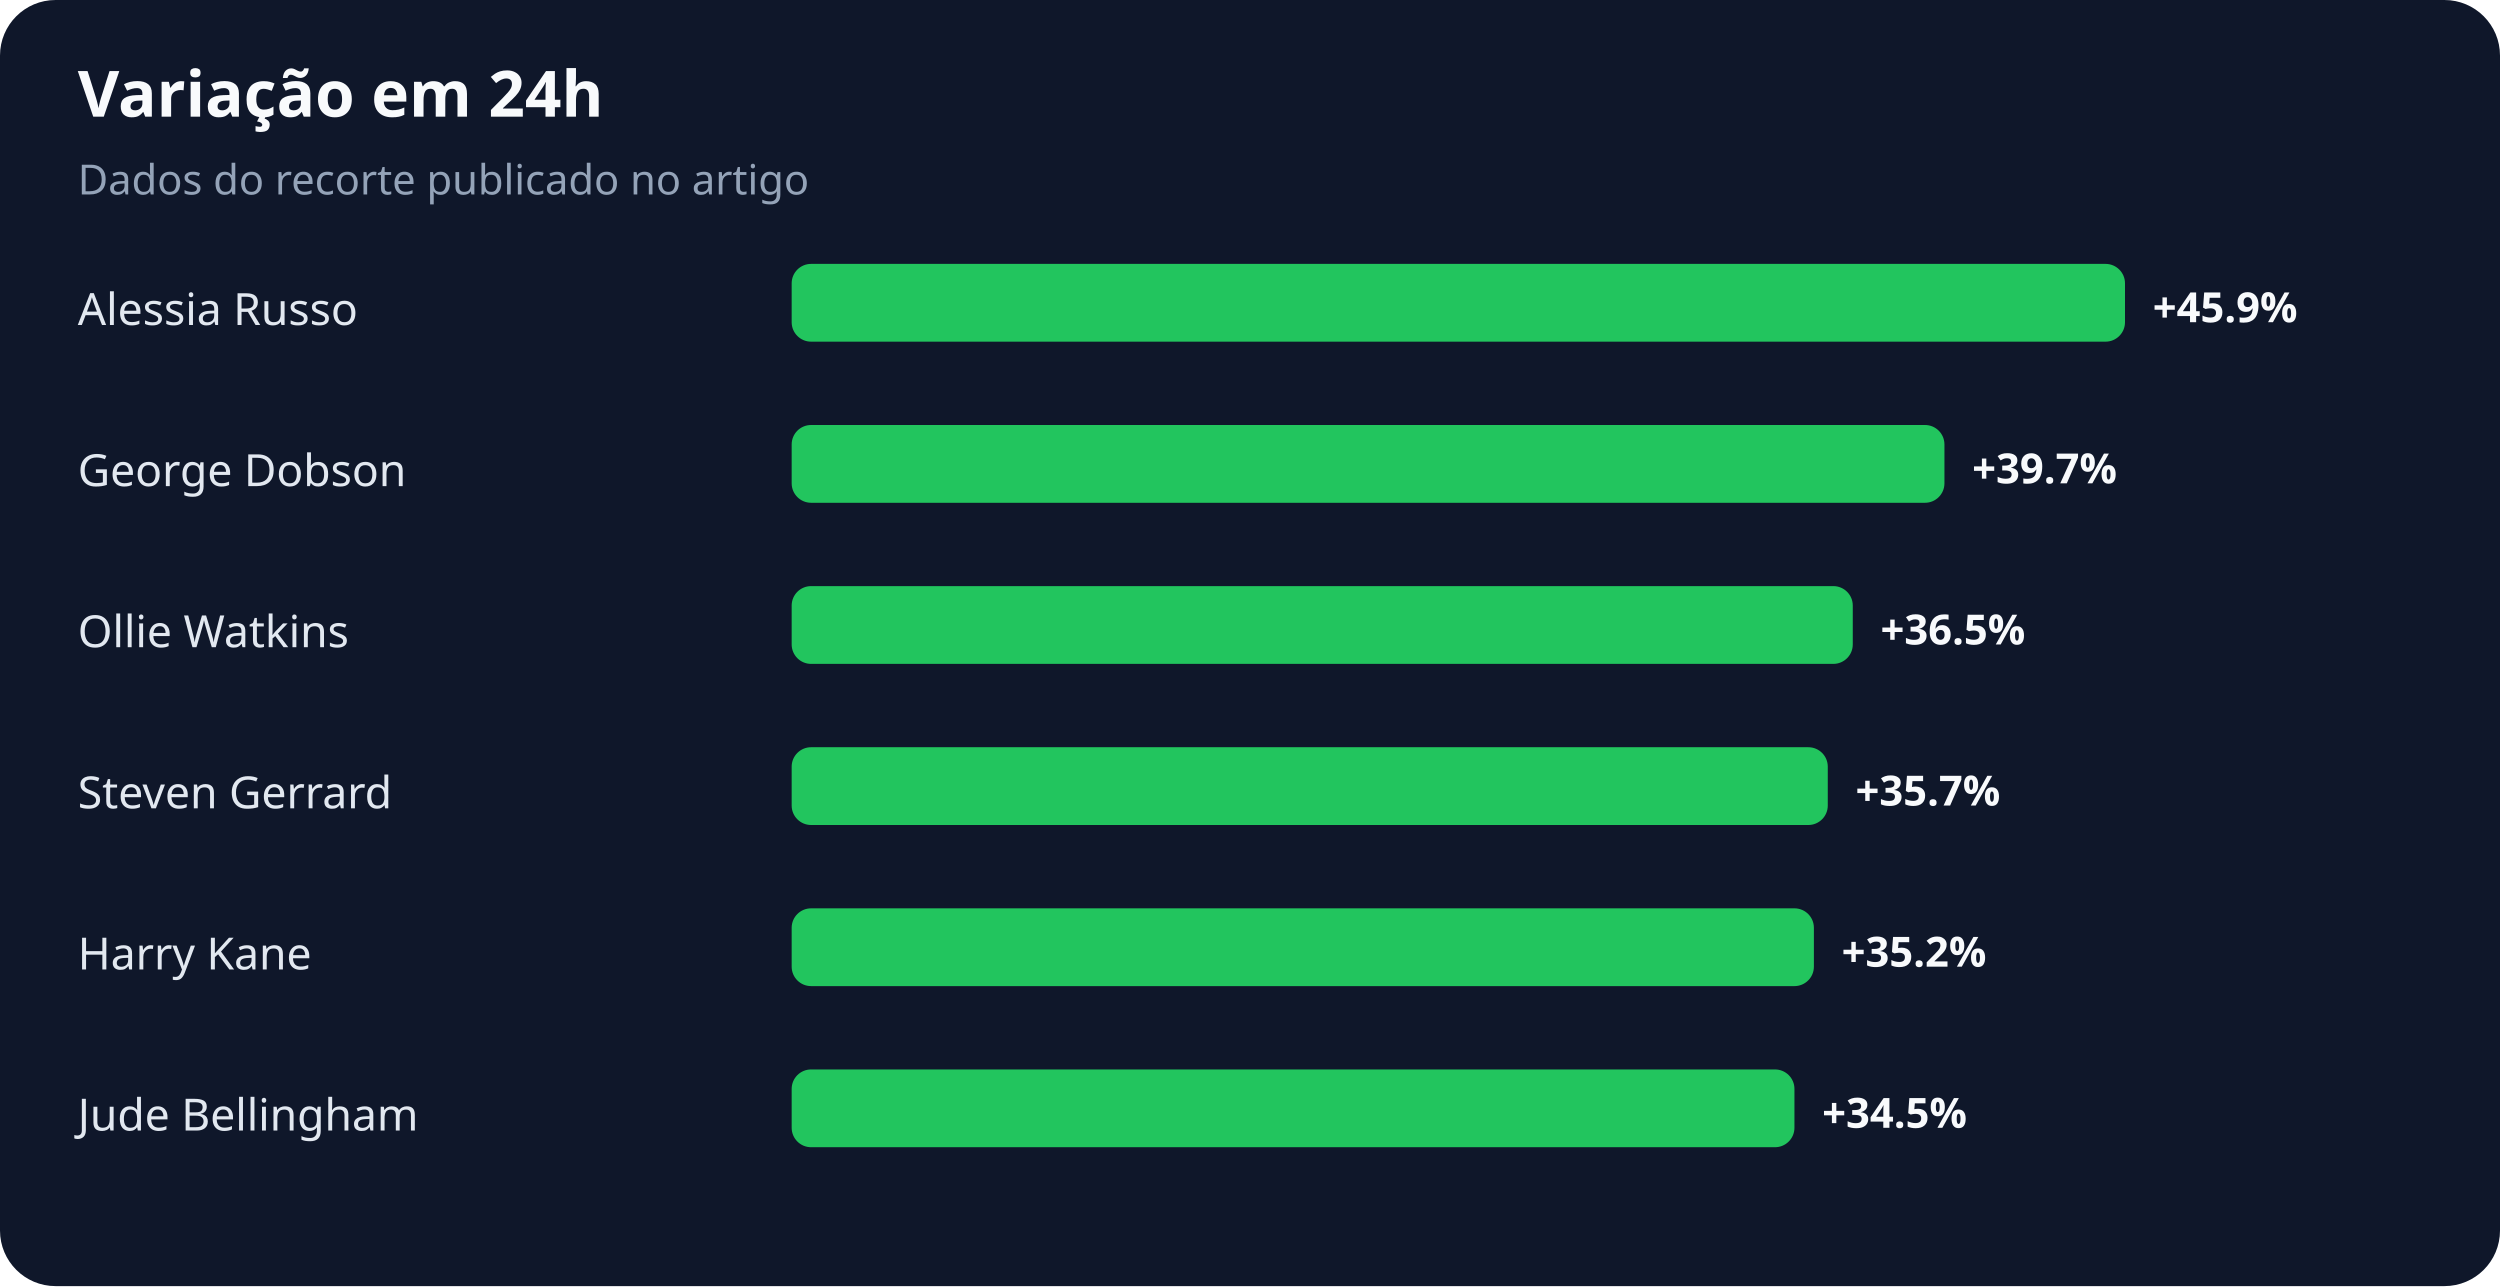
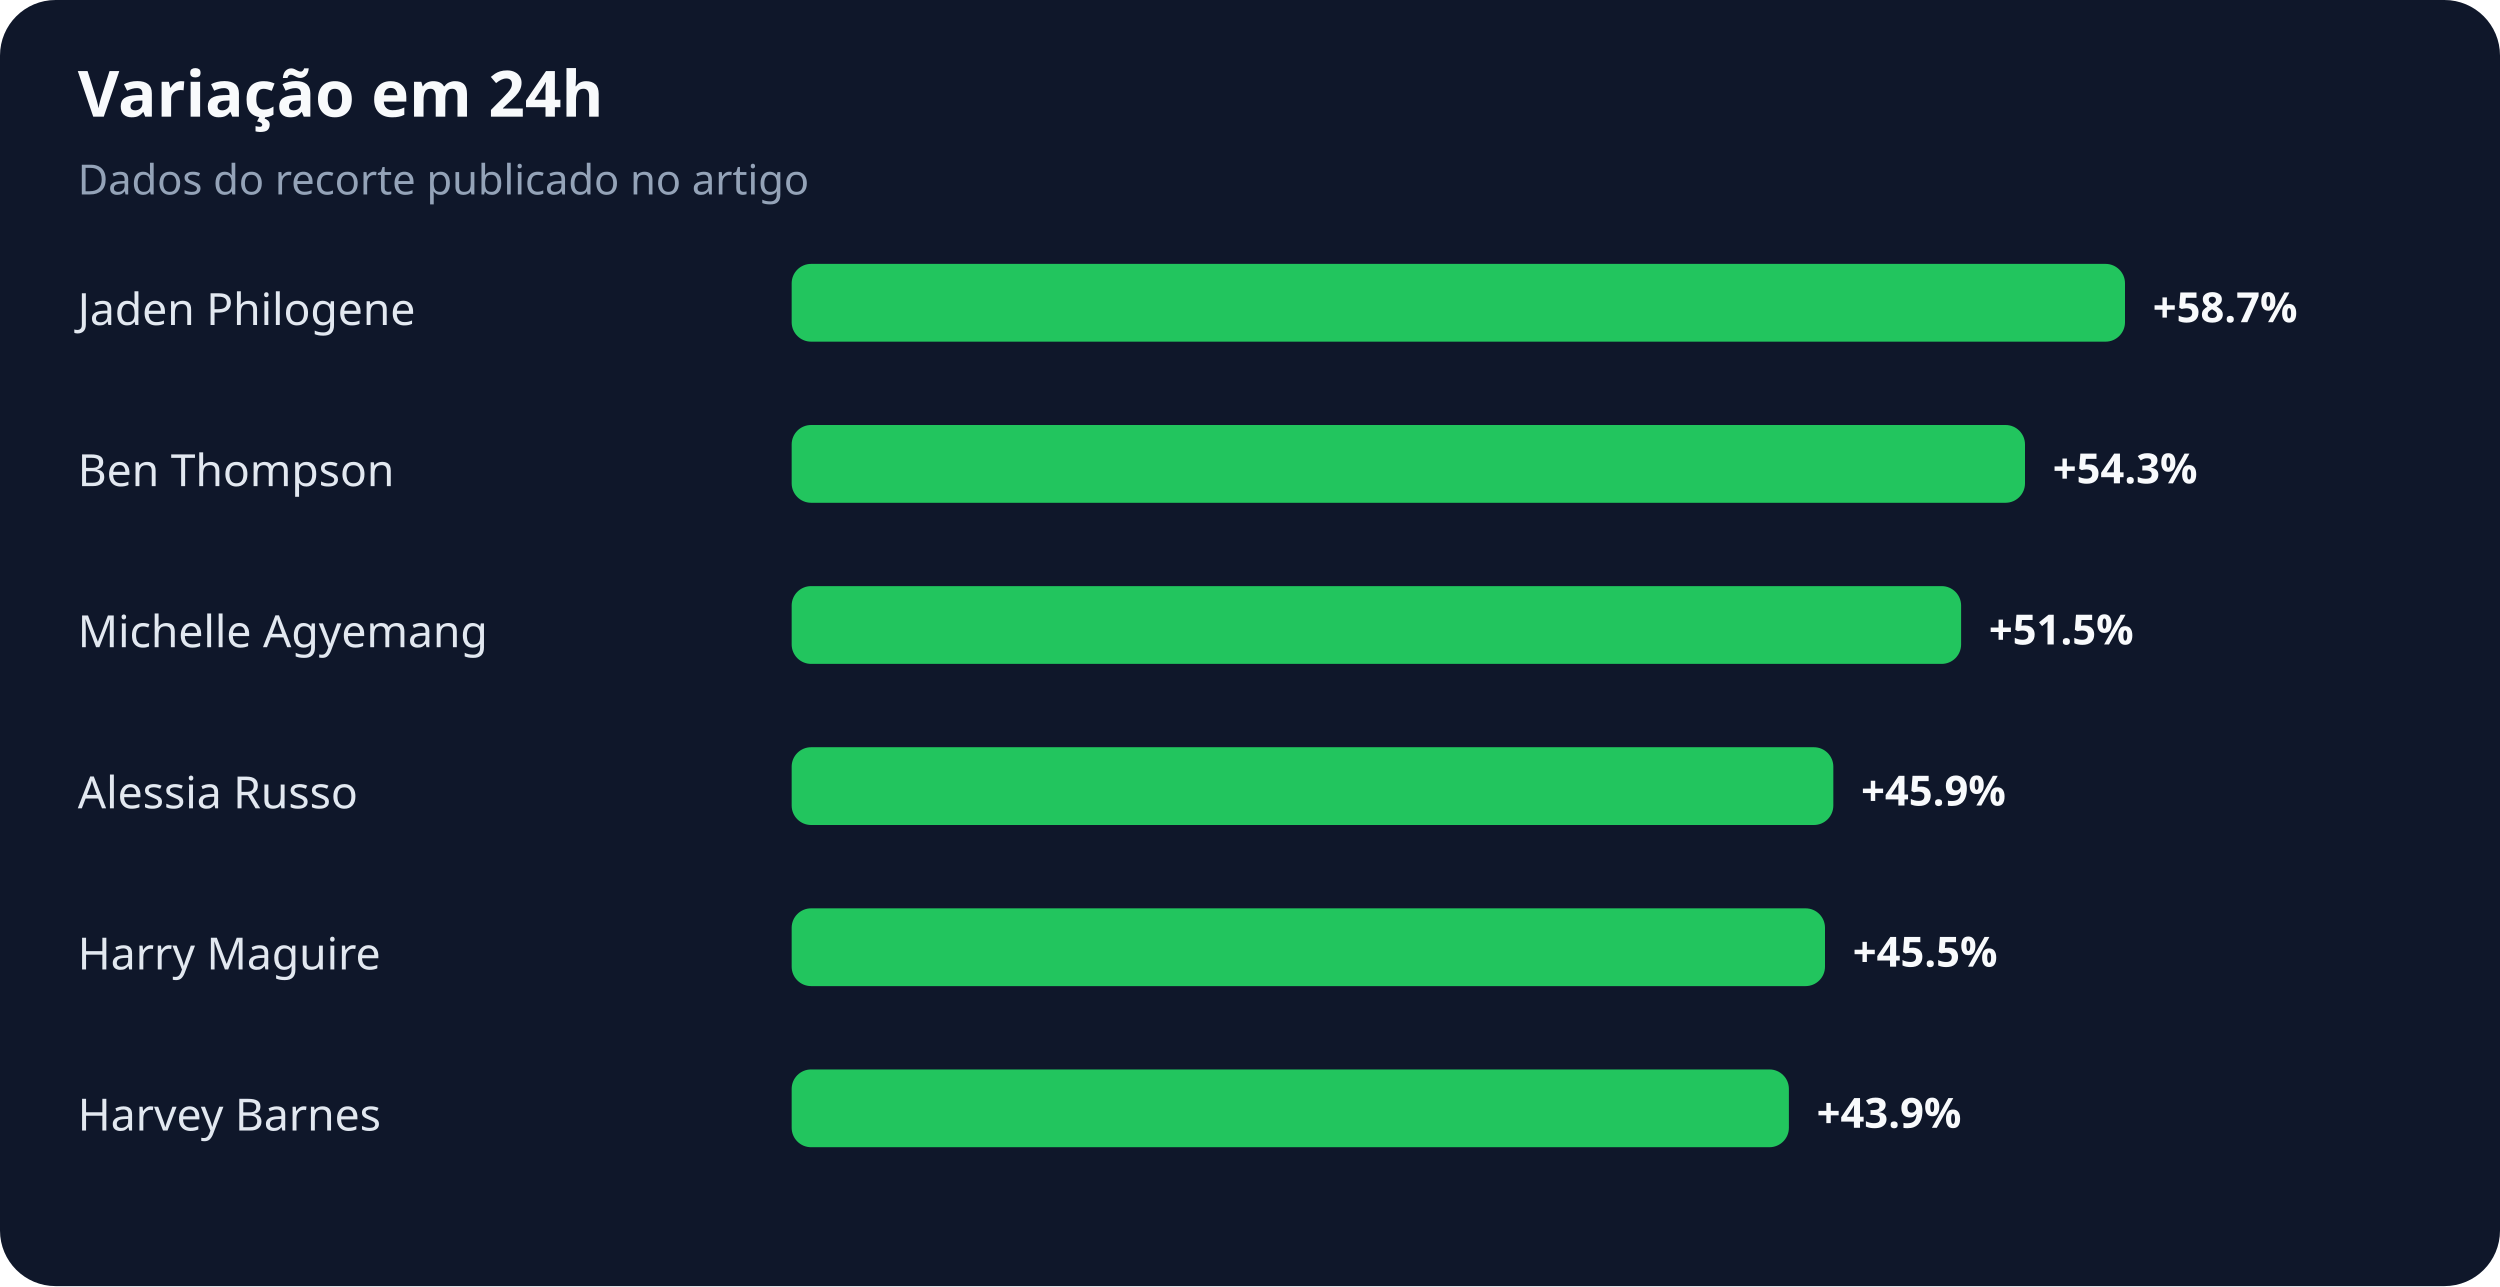
<svg xmlns="http://www.w3.org/2000/svg" width="900" height="463" viewBox="0 0 900 463" role="img" aria-labelledby="title desc">
  <rect width="100%" height="100%" rx="20" fill="#0f172a" />
  <text x="28" y="42" fill="#f8fafc" font-family="system-ui,sans-serif" font-size="23" font-weight="700">Variação em 24h</text>
  <text x="28" y="70" fill="#94a3b8" font-family="system-ui,sans-serif" font-size="15">Dados do recorte publicado no artigo</text>
-   <text x="28" y="117" fill="#e2e8f0" font-family="system-ui,sans-serif" font-size="16">Alessia Russo</text>
+   <text x="28" y="117" fill="#e2e8f0" font-family="system-ui,sans-serif" font-size="16">Jaden Philogene</text>
  <rect x="285" y="95" width="480" height="28" rx="7" fill="#22c55e" />
-   <text x="775" y="116" fill="#f8fafc" font-family="system-ui,sans-serif" font-size="15" font-weight="700">+45.9%</text>
-   <text x="28" y="175" fill="#e2e8f0" font-family="system-ui,sans-serif" font-size="16">George Dobson</text>
-   <rect x="285" y="153" width="415" height="28" rx="7" fill="#22c55e" />
-   <text x="710" y="174" fill="#f8fafc" font-family="system-ui,sans-serif" font-size="15" font-weight="700">+39.7%</text>
-   <text x="28" y="233" fill="#e2e8f0" font-family="system-ui,sans-serif" font-size="16">Ollie Watkins</text>
-   <rect x="285" y="211" width="382" height="28" rx="7" fill="#22c55e" />
-   <text x="677" y="232" fill="#f8fafc" font-family="system-ui,sans-serif" font-size="15" font-weight="700">+36.5%</text>
-   <text x="28" y="291" fill="#e2e8f0" font-family="system-ui,sans-serif" font-size="16">Steven Gerrard</text>
-   <rect x="285" y="269" width="373" height="28" rx="7" fill="#22c55e" />
-   <text x="668" y="290" fill="#f8fafc" font-family="system-ui,sans-serif" font-size="15" font-weight="700">+35.7%</text>
-   <text x="28" y="349" fill="#e2e8f0" font-family="system-ui,sans-serif" font-size="16">Harry Kane</text>
-   <rect x="285" y="327" width="368" height="28" rx="7" fill="#22c55e" />
-   <text x="663" y="348" fill="#f8fafc" font-family="system-ui,sans-serif" font-size="15" font-weight="700">+35.2%</text>
-   <text x="28" y="407" fill="#e2e8f0" font-family="system-ui,sans-serif" font-size="16">Jude Bellingham</text>
-   <rect x="285" y="385" width="361" height="28" rx="7" fill="#22c55e" />
-   <text x="656" y="406" fill="#f8fafc" font-family="system-ui,sans-serif" font-size="15" font-weight="700">+34.5%</text>
+   <text x="775" y="116" fill="#f8fafc" font-family="system-ui,sans-serif" font-size="15" font-weight="700">+58.7%</text>
+   <text x="28" y="175" fill="#e2e8f0" font-family="system-ui,sans-serif" font-size="16">Ben Thompson</text>
+   <rect x="285" y="153" width="444" height="28" rx="7" fill="#22c55e" />
+   <text x="739" y="174" fill="#f8fafc" font-family="system-ui,sans-serif" font-size="15" font-weight="700">+54.3%</text>
+   <text x="28" y="233" fill="#e2e8f0" font-family="system-ui,sans-serif" font-size="16">Michelle Agyemang</text>
+   <rect x="285" y="211" width="421" height="28" rx="7" fill="#22c55e" />
+   <text x="716" y="232" fill="#f8fafc" font-family="system-ui,sans-serif" font-size="15" font-weight="700">+51.5%</text>
+   <text x="28" y="291" fill="#e2e8f0" font-family="system-ui,sans-serif" font-size="16">Alessia Russo</text>
+   <rect x="285" y="269" width="375" height="28" rx="7" fill="#22c55e" />
+   <text x="670" y="290" fill="#f8fafc" font-family="system-ui,sans-serif" font-size="15" font-weight="700">+45.9%</text>
+   <text x="28" y="349" fill="#e2e8f0" font-family="system-ui,sans-serif" font-size="16">Harry Maguire</text>
+   <rect x="285" y="327" width="372" height="28" rx="7" fill="#22c55e" />
+   <text x="667" y="348" fill="#f8fafc" font-family="system-ui,sans-serif" font-size="15" font-weight="700">+45.5%</text>
+   <text x="28" y="407" fill="#e2e8f0" font-family="system-ui,sans-serif" font-size="16">Harvey Barnes</text>
+   <rect x="285" y="385" width="359" height="28" rx="7" fill="#22c55e" />
+   <text x="654" y="406" fill="#f8fafc" font-family="system-ui,sans-serif" font-size="15" font-weight="700">+43.9%</text>
</svg>
